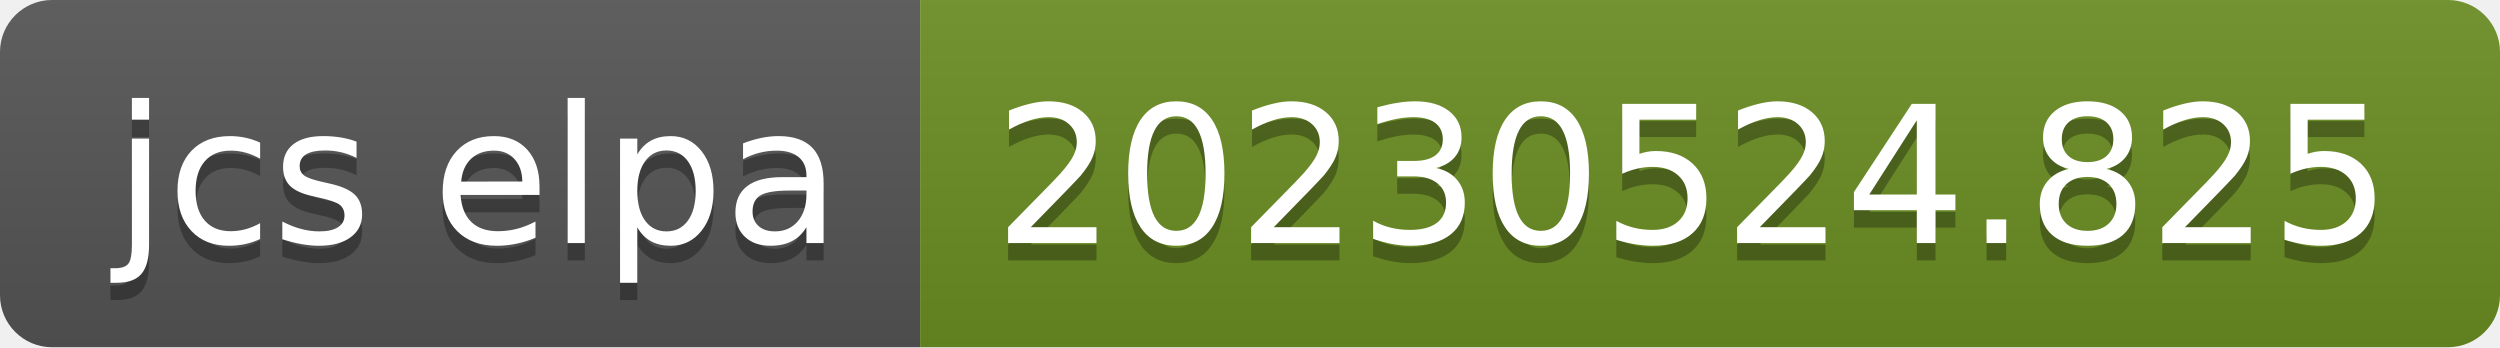
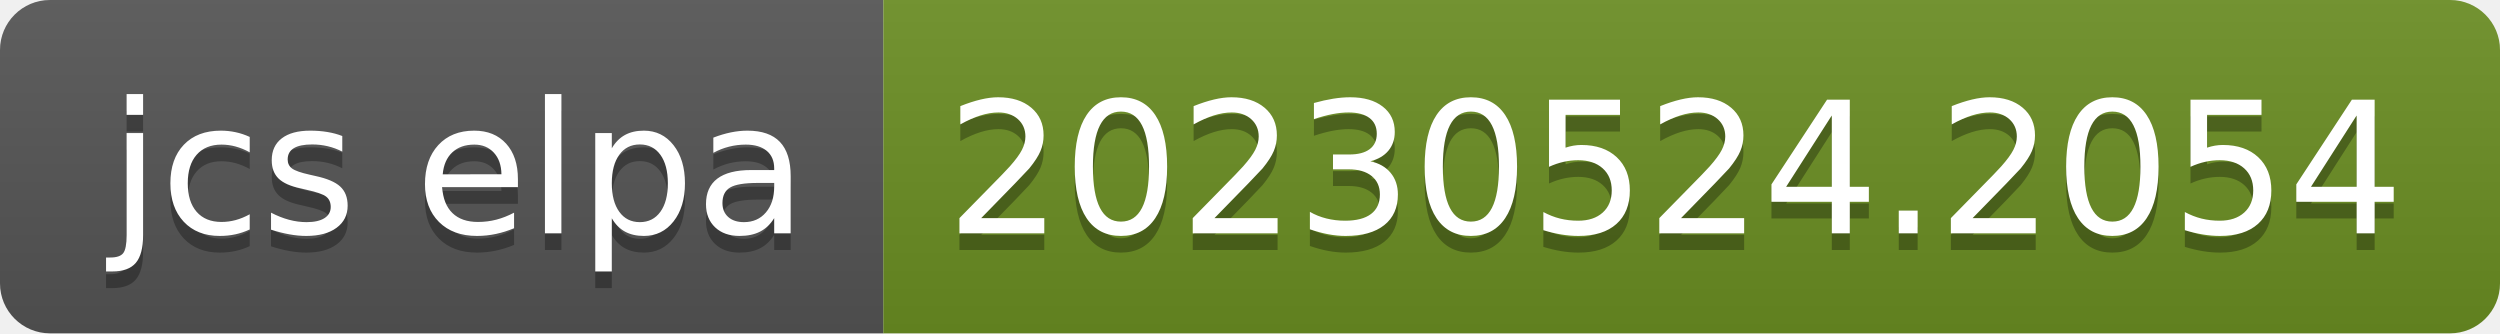
- <svg xmlns="http://www.w3.org/2000/svg" width="144" height="20" role="img" aria-label="jcs elpa: 20230524.825">
+ <svg xmlns="http://www.w3.org/2000/svg" width="150" height="20" role="img" aria-label="jcs elpa: 20230524.2054">
  <linearGradient id="s" x2="0" y2="100%">
    <stop offset="0" stop-color="#bbb" stop-opacity=".1" />
    <stop offset="1" stop-opacity=".1" />
  </linearGradient>
  <clipPath id="r">
-     <rect width="144" height="20" rx="3" fill="#fff" />
+     <rect width="150" height="20" rx="3" fill="#fff" />
  </clipPath>
  <g clip-path="url(#r)">
    <rect width="53" height="20" fill="#555" />
-     <rect x="53" width="91" height="20" fill="#6b8e23" />
-     <rect width="144" height="20" fill="url(#s)" />
+     <rect x="53" width="97" height="20" fill="#6b8e23" />
+     <rect width="150" height="20" fill="url(#s)" />
  </g>
  <g fill="#fff" text-anchor="middle" font-family="Verdana,Geneva,DejaVu Sans,sans-serif" text-rendering="geometricPrecision" font-size="110">
    <text aria-hidden="true" x="275" y="150" fill="#010101" fill-opacity=".3" transform="scale(.1)" textLength="430">jcs elpa</text>
    <text x="275" y="140" transform="scale(.1)" fill="#fff" textLength="430">jcs elpa</text>
-     <text aria-hidden="true" x="975" y="150" fill="#010101" fill-opacity=".3" transform="scale(.1)" textLength="810">20230524.825</text>
-     <text x="975" y="140" transform="scale(.1)" fill="#fff" textLength="810">20230524.825</text>
+     <text aria-hidden="true" x="1005" y="150" fill="#010101" fill-opacity=".3" transform="scale(.1)" textLength="870">20230524.2054</text>
+     <text x="1005" y="140" transform="scale(.1)" fill="#fff" textLength="870">20230524.2054</text>
  </g>
</svg>
